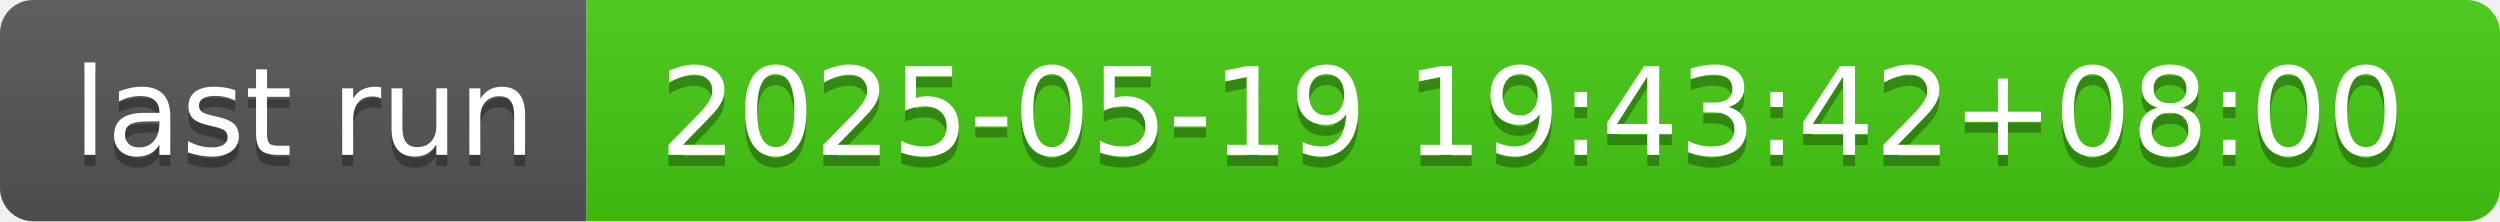
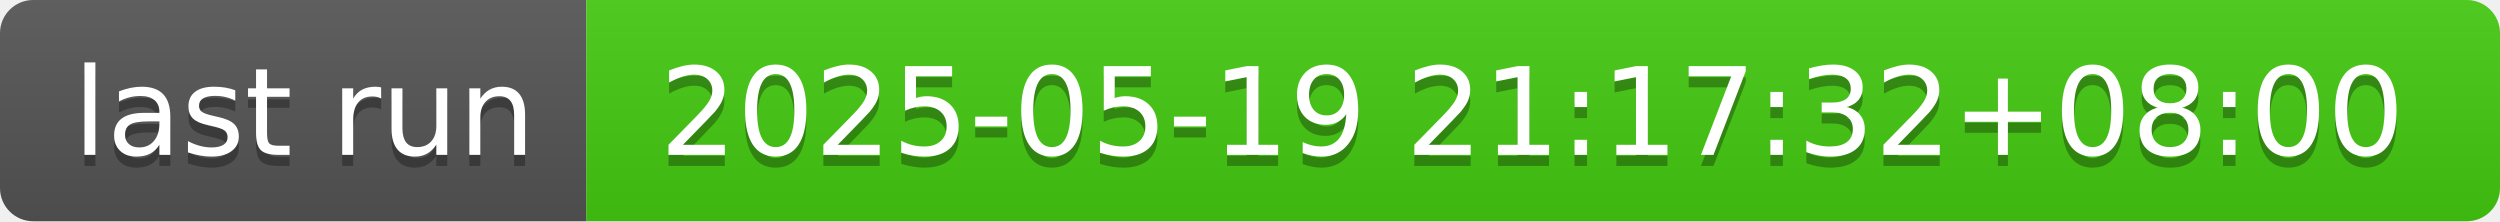
- <svg xmlns="http://www.w3.org/2000/svg" width="226" height="20" role="img" aria-label="last run: 2025-05-19 19:43:42+08:00">
+ <svg xmlns="http://www.w3.org/2000/svg" width="226" height="20" role="img" aria-label="last run: 2025-05-19 21:17:32+08:00">
  <linearGradient id="s" x2="0" y2="100%">
    <stop offset="0" stop-color="#bbb" stop-opacity=".1" />
    <stop offset="1" stop-opacity=".1" />
  </linearGradient>
  <clipPath id="r">
    <rect width="226" height="20" rx="3" fill="#fff" />
  </clipPath>
  <g clip-path="url(#r)">
    <rect width="53" height="20" fill="#555" />
    <rect x="53" width="173" height="20" fill="#4c1" />
    <rect width="226" height="20" fill="url(#s)" />
  </g>
  <g fill="#fff" text-anchor="middle" font-family="Verdana,Geneva,DejaVu Sans,sans-serif" text-rendering="geometricPrecision" font-size="110">
    <text aria-hidden="true" x="275" y="150" fill="#010101" fill-opacity=".3" transform="scale(.1)" textLength="430">last run</text>
    <text x="275" y="140" transform="scale(.1)" fill="#fff" textLength="430">last run</text>
-     <text aria-hidden="true" x="1385" y="150" fill="#010101" fill-opacity=".3" transform="scale(.1)" textLength="1630">2025-05-19 19:43:42+08:00</text>
-     <text x="1385" y="140" transform="scale(.1)" fill="#fff" textLength="1630">2025-05-19 19:43:42+08:00</text>
+     <text aria-hidden="true" x="1385" y="150" fill="#010101" fill-opacity=".3" transform="scale(.1)" textLength="1630">2025-05-19 21:17:32+08:00</text>
+     <text x="1385" y="140" transform="scale(.1)" fill="#fff" textLength="1630">2025-05-19 21:17:32+08:00</text>
  </g>
</svg>
